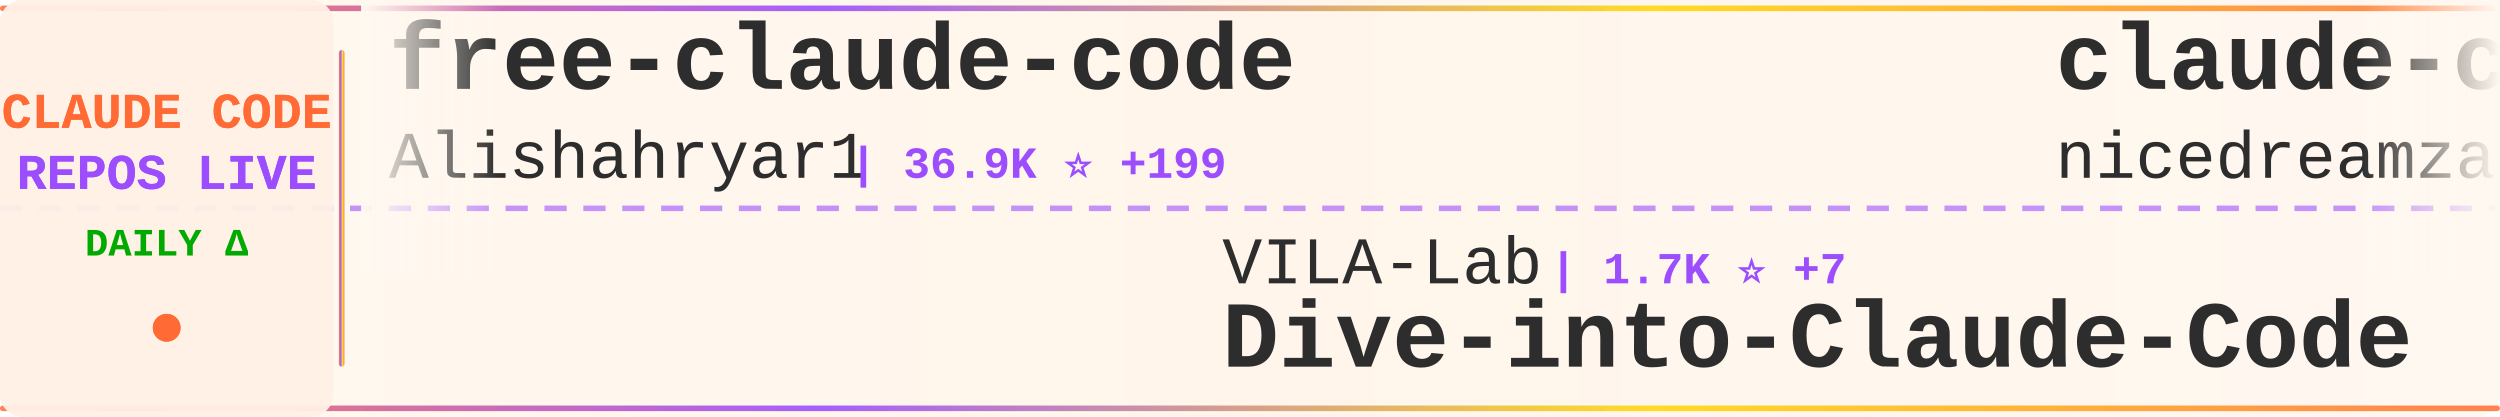
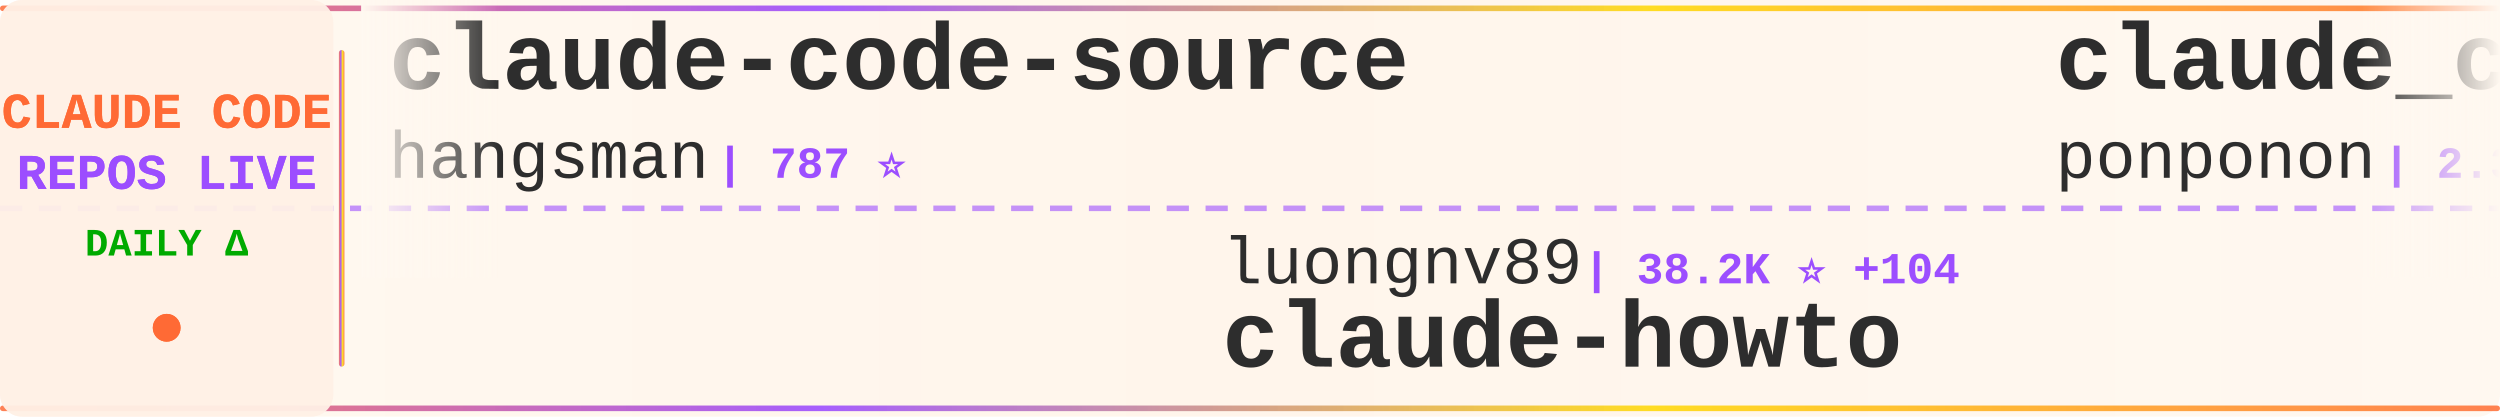
<svg xmlns="http://www.w3.org/2000/svg" width="900" height="150">
  <defs>
    <linearGradient id="tickerBg" x1="0%" y1="0%" x2="100%" y2="0%">
      <stop offset="0%" style="stop-color:#fff8f0;stop-opacity:0.98" />
      <stop offset="50%" style="stop-color:#fff5eb;stop-opacity:1" />
      <stop offset="100%" style="stop-color:#fff8f0;stop-opacity:0.98" />
    </linearGradient>
    <linearGradient id="borderGrad" x1="0%" y1="0%" x2="100%" y2="0%">
      <stop offset="0%" style="stop-color:#FF6B35;stop-opacity:0.85">
        <animate attributeName="stop-opacity" values="0.85;1;0.85" dur="2s" repeatCount="indefinite" />
      </stop>
      <stop offset="33%" style="stop-color:#9C4EFF;stop-opacity:0.9">
        <animate attributeName="stop-opacity" values="0.9;1;0.9" dur="2.2s" repeatCount="indefinite" />
      </stop>
      <stop offset="66%" style="stop-color:#FFD700;stop-opacity:0.85">
        <animate attributeName="stop-opacity" values="0.85;1;0.85" dur="1.8s" repeatCount="indefinite" />
      </stop>
      <stop offset="100%" style="stop-color:#FF6B35;stop-opacity:0.85">
        <animate attributeName="stop-opacity" values="0.85;1;0.85" dur="2s" repeatCount="indefinite" />
      </stop>
    </linearGradient>
    <filter id="textGlow">
      <feGaussianBlur stdDeviation="0.15" result="coloredBlur" />
      <feMerge>
        <feMergeNode in="coloredBlur" />
        <feMergeNode in="SourceGraphic" />
      </feMerge>
    </filter>
    <filter id="metricGlow">
      <feGaussianBlur stdDeviation="0.2" result="coloredBlur" />
      <feMerge>
        <feMergeNode in="coloredBlur" />
        <feMergeNode in="SourceGraphic" />
      </feMerge>
    </filter>
    <linearGradient id="leftFade" x1="0%" y1="0%" x2="100%" y2="0%">
      <stop offset="0%" style="stop-color:#fff8f0;stop-opacity:1" />
      <stop offset="100%" style="stop-color:#fff8f0;stop-opacity:0" />
    </linearGradient>
    <linearGradient id="rightFade" x1="0%" y1="0%" x2="100%" y2="0%">
      <stop offset="0%" style="stop-color:#fff8f0;stop-opacity:0" />
      <stop offset="100%" style="stop-color:#fff8f0;stop-opacity:1" />
    </linearGradient>
  </defs>
  <rect width="900" height="150" fill="url(#tickerBg)" rx="8" />
  <rect x="0" y="2" width="900" height="2" fill="url(#borderGrad)" rx="1" />
  <rect x="0" y="146" width="900" height="2" fill="url(#borderGrad)" rx="1" />
  <line x1="0" y1="75" x2="900" y2="75" stroke="#9C4EFF" stroke-width="2" stroke-dasharray="8 6" opacity="0.6" />
  <rect x="0" y="0" width="120" height="150" fill="#fff0e6" opacity="0.95" rx="8" />
  <text x="60" y="46" font-family="'Courier New', monospace" font-size="18" font-weight="bold" fill="#FF6B35" text-anchor="middle" filter="url(#textGlow)">
    CLAUDE CODE
  </text>
  <text x="60" y="68" font-family="'Courier New', monospace" font-size="18" font-weight="bold" fill="#9C4EFF" text-anchor="middle" filter="url(#textGlow)">
    REPOS LIVE
  </text>
  <text x="60" y="92" font-family="'Courier New', monospace" font-size="14" font-weight="bold" fill="#00aa00" text-anchor="middle">
    DAILY Δ
  </text>
  <circle cx="60" cy="118" r="5" fill="#FF6B35" filter="url(#metricGlow)">
    <animate attributeName="r" values="4;6;4" dur="1.5s" repeatCount="indefinite" />
    <animate attributeName="opacity" values="0.6;1;0.6" dur="1.5s" repeatCount="indefinite" />
  </circle>
  <rect x="122" y="18" width="2" height="114" fill="url(#borderGrad)" rx="1" />
  <clipPath id="tickerClip">
    <rect x="130" y="0" width="770" height="150" />
  </clipPath>
  <g clip-path="url(#tickerClip)">
    <g id="tickerItems">
      <animateTransform attributeName="transform" attributeType="XML" type="translate" from="0 0" to="-3000 0" dur="54s" repeatCount="indefinite" />
      <g transform="translate(0, 0)">
-         <text x="140" y="32" font-family="'Courier New', monospace" font-size="34" font-weight="bold" fill="#2d2d2d">free-claude-code</text>
-         <text x="140" y="64" font-family="'Courier New', monospace" font-size="24" font-weight="normal" fill="#2d2d2d" opacity="1.0">Alishahryar1</text>
-         <text x="306" y="64" font-family="'Courier New', monospace" font-size="16" font-weight="bold" fill="#9C4EFF"> | 36.9K ⭐ +199</text>
+         <text x="140" y="32" font-family="'Courier New', monospace" font-size="34" font-weight="bold" fill="#2d2d2d">claude-code-source</text>
+         <text x="140" y="64" font-family="'Courier New', monospace" font-size="24" font-weight="normal" fill="#2d2d2d" opacity="1.0">hangsman</text>
+         <text x="258" y="64" font-family="'Courier New', monospace" font-size="16" font-weight="bold" fill="#9C4EFF"> | 787 ⭐</text>
      </g>
      <g transform="translate(300, 0)">
-         <text x="140" y="102" font-family="'Courier New', monospace" font-size="24" font-weight="normal" fill="#2d2d2d" opacity="1.0">VILA-Lab</text>
-         <text x="258" y="102" font-family="'Courier New', monospace" font-size="16" font-weight="bold" fill="#9C4EFF"> | 1.7K ⭐ +7</text>
-         <text x="140" y="132" font-family="'Courier New', monospace" font-size="34" font-weight="bold" fill="#2d2d2d">Dive-into-Claude-Code</text>
+         <text x="140" y="102" font-family="'Courier New', monospace" font-size="24" font-weight="normal" fill="#2d2d2d" opacity="1.0">luongnv89</text>
+         <text x="270" y="102" font-family="'Courier New', monospace" font-size="16" font-weight="bold" fill="#9C4EFF"> | 38.2K ⭐ +104</text>
+         <text x="140" y="132" font-family="'Courier New', monospace" font-size="34" font-weight="bold" fill="#2d2d2d">claude-howto</text>
      </g>
      <g transform="translate(600, 0)">
-         <text x="140" y="32" font-family="'Courier New', monospace" font-size="34" font-weight="bold" fill="#2d2d2d">claude-code-local</text>
-         <text x="140" y="64" font-family="'Courier New', monospace" font-size="24" font-weight="normal" fill="#2d2d2d" opacity="1.0">nicedreamzapp</text>
-         <text x="318" y="64" font-family="'Courier New', monospace" font-size="16" font-weight="bold" fill="#9C4EFF"> | 2.8K ⭐ +6</text>
+         <text x="140" y="32" font-family="'Courier New', monospace" font-size="34" font-weight="bold" fill="#2d2d2d">claude_code_src</text>
+         <text x="140" y="64" font-family="'Courier New', monospace" font-size="24" font-weight="normal" fill="#2d2d2d" opacity="1.0">ponponon</text>
+         <text x="258" y="64" font-family="'Courier New', monospace" font-size="16" font-weight="bold" fill="#9C4EFF"> | 2.3K ⭐ +4</text>
      </g>
      <g transform="translate(900, 0)">
-         <text x="140" y="102" font-family="'Courier New', monospace" font-size="24" font-weight="normal" fill="#2d2d2d" opacity="1.0">Windy3f3f3f3f</text>
-         <text x="318" y="102" font-family="'Courier New', monospace" font-size="16" font-weight="bold" fill="#9C4EFF"> | 1.5K ⭐ +4</text>
-         <text x="140" y="132" font-family="'Courier New', monospace" font-size="34" font-weight="bold" fill="#2d2d2d">claude-code-from-scratch</text>
+         <text x="140" y="102" font-family="'Courier New', monospace" font-size="24" font-weight="normal" fill="#2d2d2d" opacity="1.0">carlvellotti</text>
+         <text x="306" y="102" font-family="'Courier New', monospace" font-size="16" font-weight="bold" fill="#9C4EFF"> | 2.1K ⭐ +1</text>
+         <text x="140" y="132" font-family="'Courier New', monospace" font-size="34" font-weight="bold" fill="#2d2d2d">claude-code-pm-course</text>
      </g>
      <g transform="translate(1200, 0)">
-         <text x="140" y="32" font-family="'Courier New', monospace" font-size="34" font-weight="bold" fill="#2d2d2d">claude_codex_bridge</text>
-         <text x="140" y="64" font-family="'Courier New', monospace" font-size="24" font-weight="normal" fill="#2d2d2d" opacity="1.0">SeemSeam</text>
-         <text x="258" y="64" font-family="'Courier New', monospace" font-size="16" font-weight="bold" fill="#9C4EFF"> | 3.1K ⭐ +18</text>
+         <text x="140" y="32" font-family="'Courier New', monospace" font-size="34" font-weight="bold" fill="#2d2d2d">claude-code-showcase</text>
+         <text x="140" y="64" font-family="'Courier New', monospace" font-size="24" font-weight="normal" fill="#2d2d2d" opacity="1.0">ChrisWiles</text>
+         <text x="282" y="64" font-family="'Courier New', monospace" font-size="16" font-weight="bold" fill="#9C4EFF"> | 6.0K ⭐ +2</text>
      </g>
      <g transform="translate(1500, 0)">
-         <text x="140" y="102" font-family="'Courier New', monospace" font-size="24" font-weight="normal" fill="#2d2d2d" opacity="1.0">FlorianBruniaux</text>
-         <text x="342" y="102" font-family="'Courier New', monospace" font-size="16" font-weight="bold" fill="#9C4EFF"> | 5.2K ⭐ +16</text>
-         <text x="140" y="132" font-family="'Courier New', monospace" font-size="34" font-weight="bold" fill="#2d2d2d">claude-code-ultimate-gui...</text>
+         <text x="140" y="102" font-family="'Courier New', monospace" font-size="24" font-weight="normal" fill="#2d2d2d" opacity="1.0">darcyegb</text>
+         <text x="258" y="102" font-family="'Courier New', monospace" font-size="16" font-weight="bold" fill="#9C4EFF"> | 733 ⭐ +1</text>
+         <text x="140" y="132" font-family="'Courier New', monospace" font-size="34" font-weight="bold" fill="#2d2d2d">ClaudeCodeAgents</text>
      </g>
      <g transform="translate(1800, 0)">
+         <text x="140" y="32" font-family="'Courier New', monospace" font-size="34" font-weight="bold" fill="#2d2d2d">claude-code-sourcemap</text>
+         <text x="140" y="64" font-family="'Courier New', monospace" font-size="24" font-weight="normal" fill="#2d2d2d" opacity="1.0">ChinaSiro</text>
+         <text x="270" y="64" font-family="'Courier New', monospace" font-size="16" font-weight="bold" fill="#9C4EFF"> | 9.5K ⭐ +10</text>
+       </g>
+       <g transform="translate(2100, 0)">
+         <text x="140" y="102" font-family="'Courier New', monospace" font-size="24" font-weight="normal" fill="#2d2d2d" opacity="1.0">shanraisshan</text>
+         <text x="306" y="102" font-family="'Courier New', monospace" font-size="16" font-weight="bold" fill="#9C4EFF"> | 60.1K ⭐ +233</text>
+         <text x="140" y="132" font-family="'Courier New', monospace" font-size="34" font-weight="bold" fill="#2d2d2d">claude-code-best-practic...</text>
+       </g>
+       <g transform="translate(2400, 0)">
        <text x="140" y="32" font-family="'Courier New', monospace" font-size="34" font-weight="bold" fill="#2d2d2d">learn-claude-code</text>
        <text x="140" y="64" font-family="'Courier New', monospace" font-size="24" font-weight="normal" fill="#2d2d2d" opacity="1.0">shareAI-lab</text>
-         <text x="294" y="64" font-family="'Courier New', monospace" font-size="16" font-weight="bold" fill="#9C4EFF"> | 68.3K ⭐ +174</text>
-       </g>
-       <g transform="translate(2100, 0)">
-         <text x="140" y="102" font-family="'Courier New', monospace" font-size="24" font-weight="normal" fill="#2d2d2d" opacity="1.0">Donchitos</text>
-         <text x="270" y="102" font-family="'Courier New', monospace" font-size="16" font-weight="bold" fill="#9C4EFF"> | 22.2K ⭐ +79</text>
-         <text x="140" y="132" font-family="'Courier New', monospace" font-size="34" font-weight="bold" fill="#2d2d2d">Claude-Code-Game-Studios</text>
-       </g>
-       <g transform="translate(2400, 0)">
-         <text x="140" y="32" font-family="'Courier New', monospace" font-size="34" font-weight="bold" fill="#2d2d2d">skills</text>
-         <text x="140" y="64" font-family="'Courier New', monospace" font-size="24" font-weight="normal" fill="#2d2d2d" opacity="1.0">anthropics</text>
-         <text x="282" y="64" font-family="'Courier New', monospace" font-size="16" font-weight="bold" fill="#9C4EFF"> | 154.9K ⭐ +446</text>
+         <text x="294" y="64" font-family="'Courier New', monospace" font-size="16" font-weight="bold" fill="#9C4EFF"> | 68.4K ⭐ +170</text>
      </g>
      <g transform="translate(2700, 0)">
-         <text x="140" y="102" font-family="'Courier New', monospace" font-size="24" font-weight="normal" fill="#2d2d2d" opacity="1.0">AprilNEA</text>
-         <text x="258" y="102" font-family="'Courier New', monospace" font-size="16" font-weight="bold" fill="#9C4EFF"> | 388 ⭐</text>
-         <text x="140" y="132" font-family="'Courier New', monospace" font-size="34" font-weight="bold" fill="#2d2d2d">claude-code-source</text>
+         <text x="140" y="102" font-family="'Courier New', monospace" font-size="24" font-weight="normal" fill="#2d2d2d" opacity="1.0">rohitg00</text>
+         <text x="258" y="102" font-family="'Courier New', monospace" font-size="16" font-weight="bold" fill="#9C4EFF"> | 2.2K ⭐ +5</text>
+         <text x="140" y="132" font-family="'Courier New', monospace" font-size="34" font-weight="bold" fill="#2d2d2d">awesome-claude-code-tool...</text>
      </g>
      <g transform="translate(3000, 0)">
-         <text x="140" y="32" font-family="'Courier New', monospace" font-size="34" font-weight="bold" fill="#2d2d2d">free-claude-code</text>
-         <text x="140" y="64" font-family="'Courier New', monospace" font-size="24" font-weight="normal" fill="#2d2d2d" opacity="1.0">Alishahryar1</text>
-         <text x="306" y="64" font-family="'Courier New', monospace" font-size="16" font-weight="bold" fill="#9C4EFF"> | 36.9K ⭐ +199</text>
+         <text x="140" y="32" font-family="'Courier New', monospace" font-size="34" font-weight="bold" fill="#2d2d2d">claude-code-source</text>
+         <text x="140" y="64" font-family="'Courier New', monospace" font-size="24" font-weight="normal" fill="#2d2d2d" opacity="1.0">hangsman</text>
+         <text x="258" y="64" font-family="'Courier New', monospace" font-size="16" font-weight="bold" fill="#9C4EFF"> | 787 ⭐</text>
      </g>
      <g transform="translate(3300, 0)">
-         <text x="140" y="102" font-family="'Courier New', monospace" font-size="24" font-weight="normal" fill="#2d2d2d" opacity="1.0">VILA-Lab</text>
-         <text x="258" y="102" font-family="'Courier New', monospace" font-size="16" font-weight="bold" fill="#9C4EFF"> | 1.7K ⭐ +7</text>
-         <text x="140" y="132" font-family="'Courier New', monospace" font-size="34" font-weight="bold" fill="#2d2d2d">Dive-into-Claude-Code</text>
+         <text x="140" y="102" font-family="'Courier New', monospace" font-size="24" font-weight="normal" fill="#2d2d2d" opacity="1.0">luongnv89</text>
+         <text x="270" y="102" font-family="'Courier New', monospace" font-size="16" font-weight="bold" fill="#9C4EFF"> | 38.2K ⭐ +104</text>
+         <text x="140" y="132" font-family="'Courier New', monospace" font-size="34" font-weight="bold" fill="#2d2d2d">claude-howto</text>
      </g>
      <g transform="translate(3600, 0)">
-         <text x="140" y="32" font-family="'Courier New', monospace" font-size="34" font-weight="bold" fill="#2d2d2d">claude-code-local</text>
-         <text x="140" y="64" font-family="'Courier New', monospace" font-size="24" font-weight="normal" fill="#2d2d2d" opacity="1.0">nicedreamzapp</text>
-         <text x="318" y="64" font-family="'Courier New', monospace" font-size="16" font-weight="bold" fill="#9C4EFF"> | 2.8K ⭐ +6</text>
+         <text x="140" y="32" font-family="'Courier New', monospace" font-size="34" font-weight="bold" fill="#2d2d2d">claude_code_src</text>
+         <text x="140" y="64" font-family="'Courier New', monospace" font-size="24" font-weight="normal" fill="#2d2d2d" opacity="1.0">ponponon</text>
+         <text x="258" y="64" font-family="'Courier New', monospace" font-size="16" font-weight="bold" fill="#9C4EFF"> | 2.3K ⭐ +4</text>
      </g>
      <g transform="translate(3900, 0)">
-         <text x="140" y="102" font-family="'Courier New', monospace" font-size="24" font-weight="normal" fill="#2d2d2d" opacity="1.0">Windy3f3f3f3f</text>
-         <text x="318" y="102" font-family="'Courier New', monospace" font-size="16" font-weight="bold" fill="#9C4EFF"> | 1.5K ⭐ +4</text>
-         <text x="140" y="132" font-family="'Courier New', monospace" font-size="34" font-weight="bold" fill="#2d2d2d">claude-code-from-scratch</text>
+         <text x="140" y="102" font-family="'Courier New', monospace" font-size="24" font-weight="normal" fill="#2d2d2d" opacity="1.0">carlvellotti</text>
+         <text x="306" y="102" font-family="'Courier New', monospace" font-size="16" font-weight="bold" fill="#9C4EFF"> | 2.1K ⭐ +1</text>
+         <text x="140" y="132" font-family="'Courier New', monospace" font-size="34" font-weight="bold" fill="#2d2d2d">claude-code-pm-course</text>
      </g>
    </g>
  </g>
  <rect x="130" y="0" width="50" height="100" fill="url(#leftFade)" />
  <rect x="850" y="0" width="50" height="100" fill="url(#rightFade)" />
</svg>
